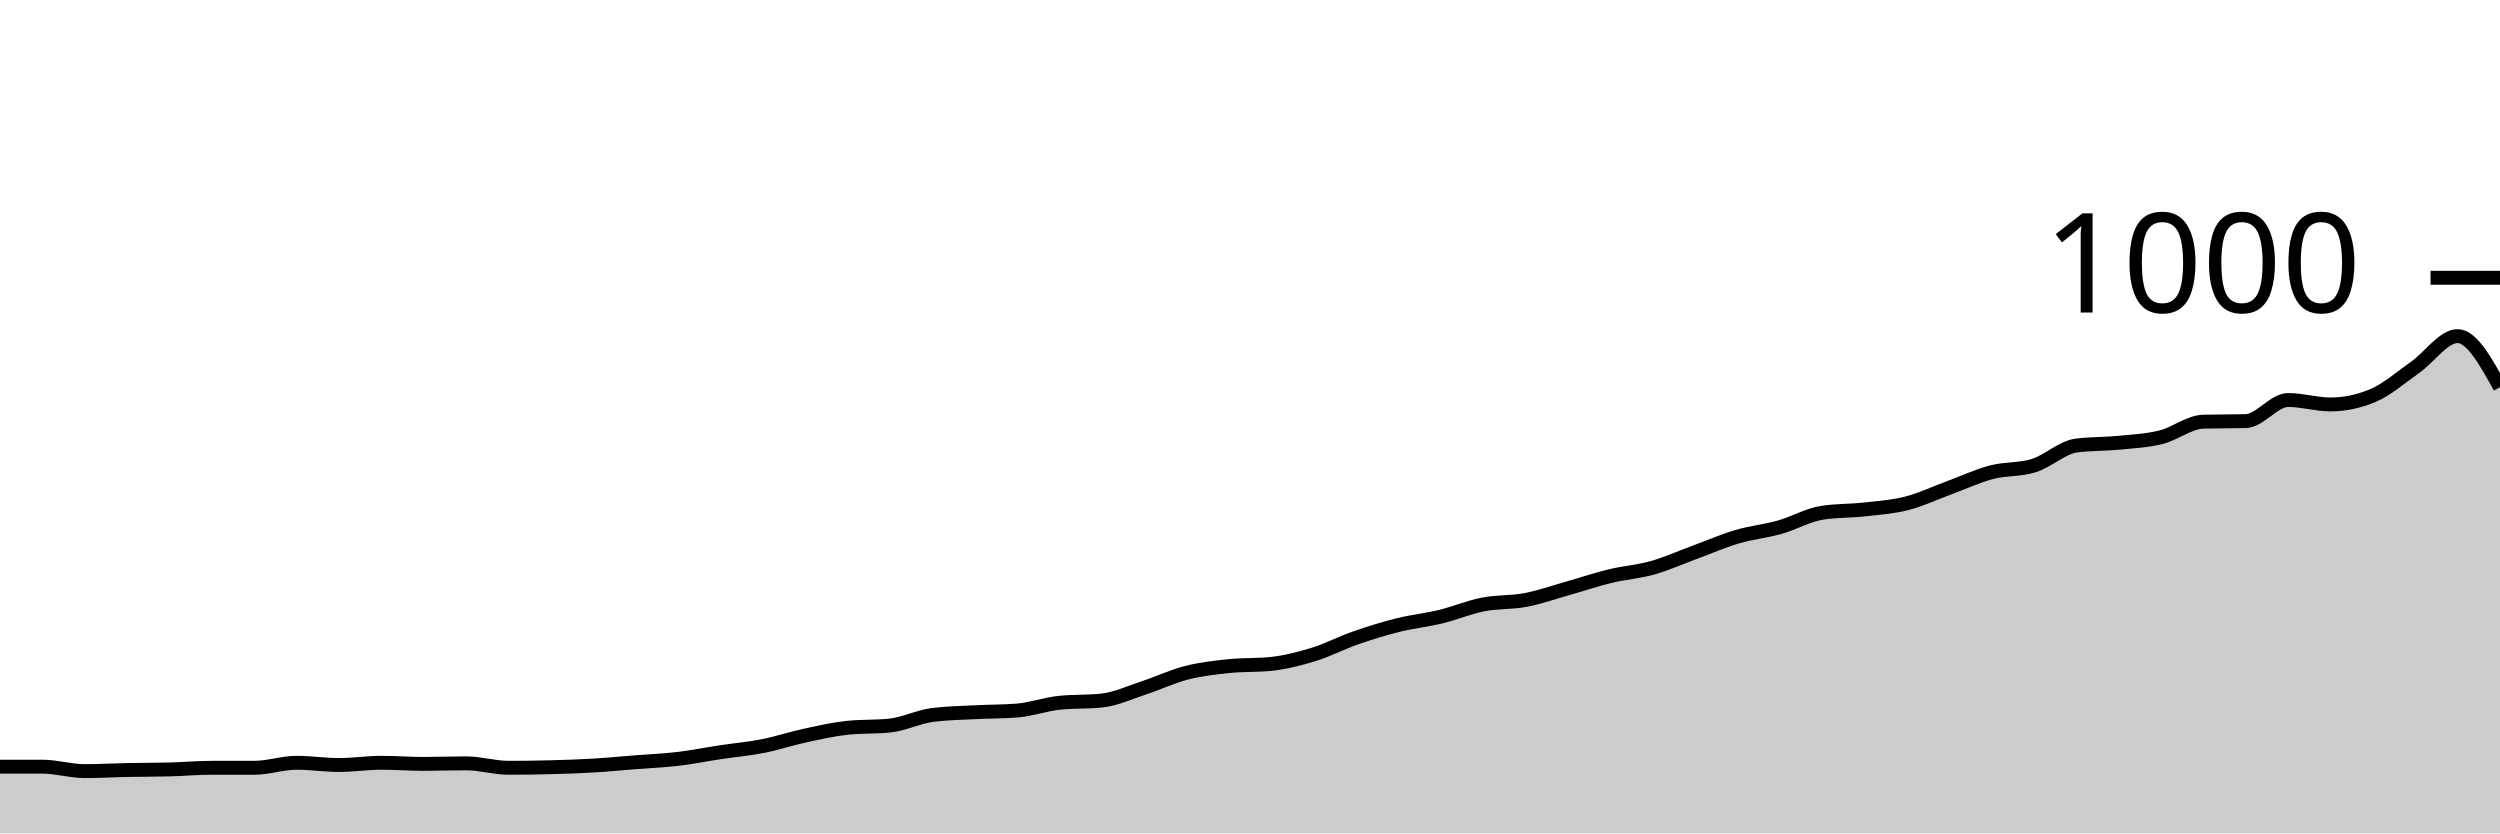
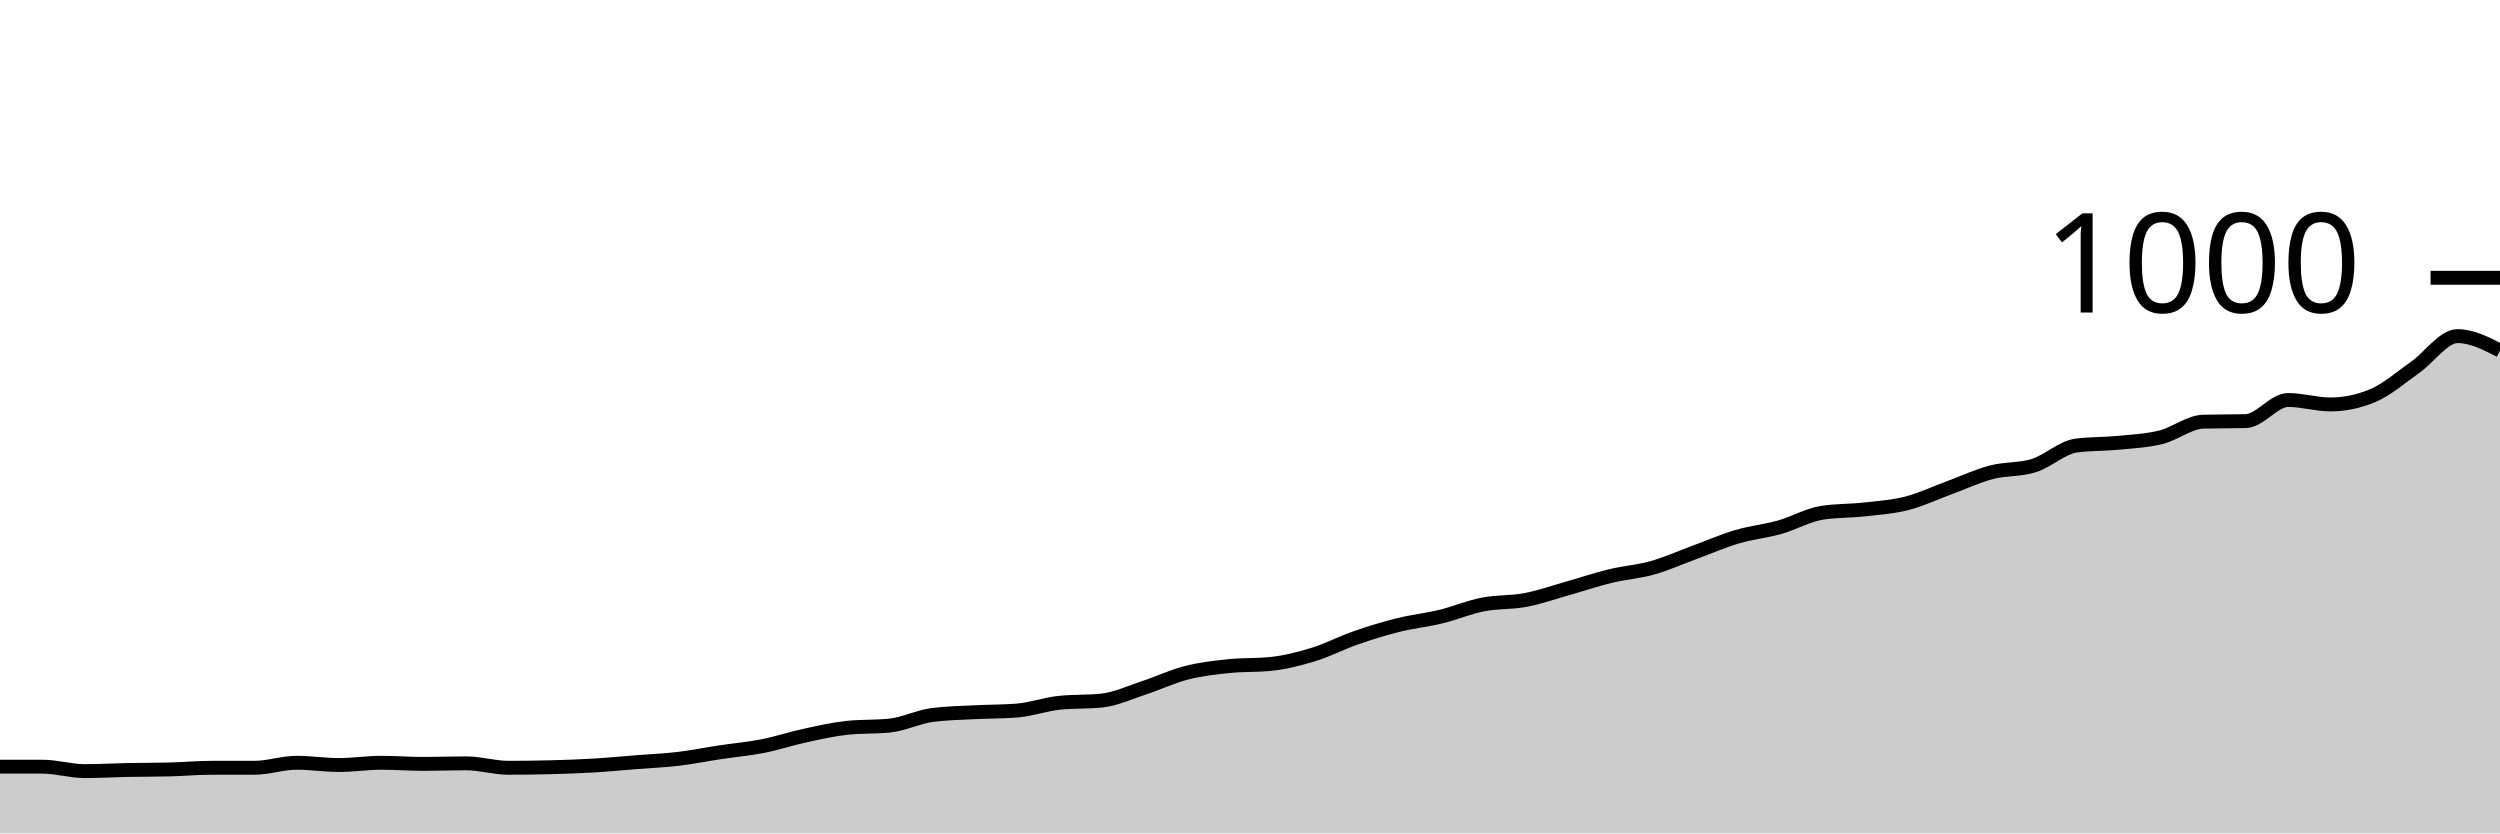
<svg xmlns="http://www.w3.org/2000/svg" viewBox="0 0 180 60">
  <g transform="translate(0,20)">
-     <path class="area" fill="rgba(0, 0, 0, 0.2)" d="M0,35.2C1.017,35.2,2.034,35.2,3.051,35.2C4.068,35.2,5.085,35.52,6.102,35.52C7.119,35.52,8.136,35.46,9.153,35.44C10.169,35.42,11.186,35.427,12.203,35.4C13.22,35.373,14.237,35.28,15.254,35.28C16.271,35.28,17.288,35.28,18.305,35.28C19.322,35.28,20.339,34.92,21.356,34.92C22.373,34.92,23.39,35.08,24.407,35.08C25.424,35.08,26.441,34.92,27.458,34.92C28.475,34.92,29.492,35,30.508,35C31.525,35,32.542,34.96,33.559,34.96C34.576,34.96,35.593,35.28,36.61,35.28C37.627,35.28,38.644,35.267,39.661,35.24C40.678,35.213,41.695,35.18,42.712,35.12C43.729,35.06,44.746,34.96,45.763,34.88C46.78,34.8,47.797,34.76,48.814,34.64C49.831,34.52,50.847,34.313,51.864,34.16C52.881,34.007,53.898,33.92,54.915,33.72C55.932,33.52,56.949,33.18,57.966,32.96C58.983,32.74,60,32.507,61.017,32.4C62.034,32.293,63.051,32.347,64.068,32.24C65.085,32.133,66.102,31.613,67.119,31.48C68.136,31.347,69.153,31.333,70.169,31.28C71.186,31.227,72.203,31.24,73.22,31.16C74.237,31.08,75.254,30.707,76.271,30.6C77.288,30.493,78.305,30.547,79.322,30.44C80.339,30.333,81.356,29.853,82.373,29.52C83.39,29.187,84.407,28.7,85.424,28.44C86.441,28.18,87.458,28.067,88.475,27.96C89.492,27.853,90.508,27.907,91.525,27.8C92.542,27.693,93.559,27.433,94.576,27.12C95.593,26.807,96.61,26.273,97.627,25.92C98.644,25.567,99.661,25.253,100.678,25C101.695,24.747,102.712,24.647,103.729,24.4C104.746,24.153,105.763,23.72,106.78,23.52C107.797,23.32,108.814,23.393,109.831,23.2C110.847,23.007,111.864,22.647,112.881,22.36C113.898,22.073,114.915,21.727,115.932,21.48C116.949,21.233,117.966,21.167,118.983,20.88C120,20.593,121.017,20.133,122.034,19.76C123.051,19.387,124.068,18.94,125.085,18.64C126.102,18.34,127.119,18.247,128.136,17.96C129.153,17.673,130.169,17.08,131.186,16.92C132.203,16.76,133.22,16.793,134.237,16.68C135.254,16.567,136.271,16.5,137.288,16.24C138.305,15.98,139.322,15.493,140.339,15.12C141.356,14.747,142.373,14.267,143.39,14C144.407,13.733,145.424,13.84,146.441,13.52C147.458,13.2,148.475,12.213,149.492,12.08C150.508,11.947,151.525,11.98,152.542,11.88C153.559,11.78,154.576,11.733,155.593,11.48C156.61,11.227,157.627,10.387,158.644,10.36C159.661,10.333,160.678,10.347,161.695,10.32C162.712,10.293,163.729,8.8,164.746,8.8C165.763,8.8,166.78,9.12,167.797,9.12C168.814,9.12,169.831,8.907,170.847,8.48C171.864,8.053,172.881,7.153,173.898,6.44C174.915,5.727,175.932,4.2,176.949,4.2C177.966,4.2,178.983,6.04,180,7.88L180,40C178.983,40,177.966,40,176.949,40C175.932,40,174.915,40,173.898,40C172.881,40,171.864,40,170.847,40C169.831,40,168.814,40,167.797,40C166.78,40,165.763,40,164.746,40C163.729,40,162.712,40,161.695,40C160.678,40,159.661,40,158.644,40C157.627,40,156.61,40,155.593,40C154.576,40,153.559,40,152.542,40C151.525,40,150.508,40,149.492,40C148.475,40,147.458,40,146.441,40C145.424,40,144.407,40,143.39,40C142.373,40,141.356,40,140.339,40C139.322,40,138.305,40,137.288,40C136.271,40,135.254,40,134.237,40C133.22,40,132.203,40,131.186,40C130.169,40,129.153,40,128.136,40C127.119,40,126.102,40,125.085,40C124.068,40,123.051,40,122.034,40C121.017,40,120,40,118.983,40C117.966,40,116.949,40,115.932,40C114.915,40,113.898,40,112.881,40C111.864,40,110.847,40,109.831,40C108.814,40,107.797,40,106.78,40C105.763,40,104.746,40,103.729,40C102.712,40,101.695,40,100.678,40C99.661,40,98.644,40,97.627,40C96.61,40,95.593,40,94.576,40C93.559,40,92.542,40,91.525,40C90.508,40,89.492,40,88.475,40C87.458,40,86.441,40,85.424,40C84.407,40,83.39,40,82.373,40C81.356,40,80.339,40,79.322,40C78.305,40,77.288,40,76.271,40C75.254,40,74.237,40,73.22,40C72.203,40,71.186,40,70.169,40C69.153,40,68.136,40,67.119,40C66.102,40,65.085,40,64.068,40C63.051,40,62.034,40,61.017,40C60,40,58.983,40,57.966,40C56.949,40,55.932,40,54.915,40C53.898,40,52.881,40,51.864,40C50.847,40,49.831,40,48.814,40C47.797,40,46.78,40,45.763,40C44.746,40,43.729,40,42.712,40C41.695,40,40.678,40,39.661,40C38.644,40,37.627,40,36.61,40C35.593,40,34.576,40,33.559,40C32.542,40,31.525,40,30.508,40C29.492,40,28.475,40,27.458,40C26.441,40,25.424,40,24.407,40C23.39,40,22.373,40,21.356,40C20.339,40,19.322,40,18.305,40C17.288,40,16.271,40,15.254,40C14.237,40,13.22,40,12.203,40C11.186,40,10.169,40,9.153,40C8.136,40,7.119,40,6.102,40C5.085,40,4.068,40,3.051,40C2.034,40,1.017,40,0,40Z" />
-     <path class="line" stroke="black" fill="none" d="M0,35.2C1.017,35.2,2.034,35.2,3.051,35.2C4.068,35.2,5.085,35.52,6.102,35.52C7.119,35.52,8.136,35.46,9.153,35.44C10.169,35.42,11.186,35.427,12.203,35.4C13.22,35.373,14.237,35.28,15.254,35.28C16.271,35.28,17.288,35.28,18.305,35.28C19.322,35.28,20.339,34.92,21.356,34.92C22.373,34.92,23.39,35.08,24.407,35.08C25.424,35.08,26.441,34.92,27.458,34.92C28.475,34.92,29.492,35,30.508,35C31.525,35,32.542,34.96,33.559,34.96C34.576,34.96,35.593,35.28,36.61,35.28C37.627,35.28,38.644,35.267,39.661,35.24C40.678,35.213,41.695,35.18,42.712,35.12C43.729,35.06,44.746,34.96,45.763,34.88C46.78,34.8,47.797,34.76,48.814,34.64C49.831,34.52,50.847,34.313,51.864,34.16C52.881,34.007,53.898,33.92,54.915,33.72C55.932,33.52,56.949,33.18,57.966,32.96C58.983,32.74,60,32.507,61.017,32.4C62.034,32.293,63.051,32.347,64.068,32.24C65.085,32.133,66.102,31.613,67.119,31.48C68.136,31.347,69.153,31.333,70.169,31.28C71.186,31.227,72.203,31.24,73.22,31.16C74.237,31.08,75.254,30.707,76.271,30.6C77.288,30.493,78.305,30.547,79.322,30.44C80.339,30.333,81.356,29.853,82.373,29.52C83.39,29.187,84.407,28.7,85.424,28.44C86.441,28.18,87.458,28.067,88.475,27.96C89.492,27.853,90.508,27.907,91.525,27.8C92.542,27.693,93.559,27.433,94.576,27.12C95.593,26.807,96.61,26.273,97.627,25.92C98.644,25.567,99.661,25.253,100.678,25C101.695,24.747,102.712,24.647,103.729,24.4C104.746,24.153,105.763,23.72,106.78,23.52C107.797,23.32,108.814,23.393,109.831,23.2C110.847,23.007,111.864,22.647,112.881,22.36C113.898,22.073,114.915,21.727,115.932,21.48C116.949,21.233,117.966,21.167,118.983,20.88C120,20.593,121.017,20.133,122.034,19.76C123.051,19.387,124.068,18.94,125.085,18.64C126.102,18.34,127.119,18.247,128.136,17.96C129.153,17.673,130.169,17.08,131.186,16.92C132.203,16.76,133.22,16.793,134.237,16.68C135.254,16.567,136.271,16.5,137.288,16.24C138.305,15.98,139.322,15.493,140.339,15.12C141.356,14.747,142.373,14.267,143.39,14C144.407,13.733,145.424,13.84,146.441,13.52C147.458,13.2,148.475,12.213,149.492,12.08C150.508,11.947,151.525,11.98,152.542,11.88C153.559,11.78,154.576,11.733,155.593,11.48C156.61,11.227,157.627,10.387,158.644,10.36C159.661,10.333,160.678,10.347,161.695,10.32C162.712,10.293,163.729,8.8,164.746,8.8C165.763,8.8,166.78,9.12,167.797,9.12C168.814,9.12,169.831,8.907,170.847,8.48C171.864,8.053,172.881,7.153,173.898,6.44C174.915,5.727,175.932,4.2,176.949,4.2C177.966,4.2,178.983,6.04,180,7.88" />
+     <path class="area" fill="rgba(0, 0, 0, 0.2)" d="M0,35.2C1.017,35.2,2.034,35.2,3.051,35.2C4.068,35.2,5.085,35.52,6.102,35.52C7.119,35.52,8.136,35.46,9.153,35.44C10.169,35.42,11.186,35.427,12.203,35.4C13.22,35.373,14.237,35.28,15.254,35.28C16.271,35.28,17.288,35.28,18.305,35.28C19.322,35.28,20.339,34.92,21.356,34.92C22.373,34.92,23.39,35.08,24.407,35.08C25.424,35.08,26.441,34.92,27.458,34.92C28.475,34.92,29.492,35,30.508,35C31.525,35,32.542,34.96,33.559,34.96C34.576,34.96,35.593,35.28,36.61,35.28C37.627,35.28,38.644,35.267,39.661,35.24C40.678,35.213,41.695,35.18,42.712,35.12C43.729,35.06,44.746,34.96,45.763,34.88C46.78,34.8,47.797,34.76,48.814,34.64C49.831,34.52,50.847,34.313,51.864,34.16C52.881,34.007,53.898,33.92,54.915,33.72C55.932,33.52,56.949,33.18,57.966,32.96C58.983,32.74,60,32.507,61.017,32.4C62.034,32.293,63.051,32.347,64.068,32.24C65.085,32.133,66.102,31.613,67.119,31.48C68.136,31.347,69.153,31.333,70.169,31.28C71.186,31.227,72.203,31.24,73.22,31.16C74.237,31.08,75.254,30.707,76.271,30.6C77.288,30.493,78.305,30.547,79.322,30.44C80.339,30.333,81.356,29.853,82.373,29.52C83.39,29.187,84.407,28.7,85.424,28.44C86.441,28.18,87.458,28.067,88.475,27.96C89.492,27.853,90.508,27.907,91.525,27.8C92.542,27.693,93.559,27.433,94.576,27.12C95.593,26.807,96.61,26.273,97.627,25.92C98.644,25.567,99.661,25.253,100.678,25C101.695,24.747,102.712,24.647,103.729,24.4C104.746,24.153,105.763,23.72,106.78,23.52C107.797,23.32,108.814,23.393,109.831,23.2C110.847,23.007,111.864,22.647,112.881,22.36C113.898,22.073,114.915,21.727,115.932,21.48C116.949,21.233,117.966,21.167,118.983,20.88C120,20.593,121.017,20.133,122.034,19.76C123.051,19.387,124.068,18.94,125.085,18.64C126.102,18.34,127.119,18.247,128.136,17.96C129.153,17.673,130.169,17.08,131.186,16.92C132.203,16.76,133.22,16.793,134.237,16.68C135.254,16.567,136.271,16.5,137.288,16.24C138.305,15.98,139.322,15.493,140.339,15.12C141.356,14.747,142.373,14.267,143.39,14C144.407,13.733,145.424,13.84,146.441,13.52C147.458,13.2,148.475,12.213,149.492,12.08C150.508,11.947,151.525,11.98,152.542,11.88C153.559,11.78,154.576,11.733,155.593,11.48C156.61,11.227,157.627,10.387,158.644,10.36C159.661,10.333,160.678,10.347,161.695,10.32C162.712,10.293,163.729,8.8,164.746,8.8C165.763,8.8,166.78,9.12,167.797,9.12C168.814,9.12,169.831,8.907,170.847,8.48C171.864,8.053,172.881,7.153,173.898,6.44C174.915,5.727,175.932,4.2,176.949,4.2C177.966,4.2,178.983,4.72,180,5.24L180,40C178.983,40,177.966,40,176.949,40C175.932,40,174.915,40,173.898,40C172.881,40,171.864,40,170.847,40C169.831,40,168.814,40,167.797,40C166.78,40,165.763,40,164.746,40C163.729,40,162.712,40,161.695,40C160.678,40,159.661,40,158.644,40C157.627,40,156.61,40,155.593,40C154.576,40,153.559,40,152.542,40C151.525,40,150.508,40,149.492,40C148.475,40,147.458,40,146.441,40C145.424,40,144.407,40,143.39,40C142.373,40,141.356,40,140.339,40C139.322,40,138.305,40,137.288,40C136.271,40,135.254,40,134.237,40C133.22,40,132.203,40,131.186,40C130.169,40,129.153,40,128.136,40C127.119,40,126.102,40,125.085,40C124.068,40,123.051,40,122.034,40C121.017,40,120,40,118.983,40C117.966,40,116.949,40,115.932,40C114.915,40,113.898,40,112.881,40C111.864,40,110.847,40,109.831,40C108.814,40,107.797,40,106.78,40C105.763,40,104.746,40,103.729,40C102.712,40,101.695,40,100.678,40C99.661,40,98.644,40,97.627,40C96.61,40,95.593,40,94.576,40C93.559,40,92.542,40,91.525,40C90.508,40,89.492,40,88.475,40C87.458,40,86.441,40,85.424,40C84.407,40,83.39,40,82.373,40C81.356,40,80.339,40,79.322,40C78.305,40,77.288,40,76.271,40C75.254,40,74.237,40,73.22,40C72.203,40,71.186,40,70.169,40C69.153,40,68.136,40,67.119,40C66.102,40,65.085,40,64.068,40C63.051,40,62.034,40,61.017,40C60,40,58.983,40,57.966,40C56.949,40,55.932,40,54.915,40C53.898,40,52.881,40,51.864,40C50.847,40,49.831,40,48.814,40C47.797,40,46.78,40,45.763,40C44.746,40,43.729,40,42.712,40C41.695,40,40.678,40,39.661,40C38.644,40,37.627,40,36.61,40C35.593,40,34.576,40,33.559,40C32.542,40,31.525,40,30.508,40C29.492,40,28.475,40,27.458,40C26.441,40,25.424,40,24.407,40C23.39,40,22.373,40,21.356,40C20.339,40,19.322,40,18.305,40C17.288,40,16.271,40,15.254,40C14.237,40,13.22,40,12.203,40C11.186,40,10.169,40,9.153,40C8.136,40,7.119,40,6.102,40C5.085,40,4.068,40,3.051,40C2.034,40,1.017,40,0,40Z" />
+     <path class="line" stroke="black" fill="none" d="M0,35.2C1.017,35.2,2.034,35.2,3.051,35.2C4.068,35.2,5.085,35.52,6.102,35.52C7.119,35.52,8.136,35.46,9.153,35.44C10.169,35.42,11.186,35.427,12.203,35.4C13.22,35.373,14.237,35.28,15.254,35.28C16.271,35.28,17.288,35.28,18.305,35.28C19.322,35.28,20.339,34.92,21.356,34.92C22.373,34.92,23.39,35.08,24.407,35.08C25.424,35.08,26.441,34.92,27.458,34.92C28.475,34.92,29.492,35,30.508,35C31.525,35,32.542,34.96,33.559,34.96C34.576,34.96,35.593,35.28,36.61,35.28C37.627,35.28,38.644,35.267,39.661,35.24C40.678,35.213,41.695,35.18,42.712,35.12C43.729,35.06,44.746,34.96,45.763,34.88C46.78,34.8,47.797,34.76,48.814,34.64C49.831,34.52,50.847,34.313,51.864,34.16C52.881,34.007,53.898,33.92,54.915,33.72C55.932,33.52,56.949,33.18,57.966,32.96C58.983,32.74,60,32.507,61.017,32.4C62.034,32.293,63.051,32.347,64.068,32.24C65.085,32.133,66.102,31.613,67.119,31.48C68.136,31.347,69.153,31.333,70.169,31.28C71.186,31.227,72.203,31.24,73.22,31.16C74.237,31.08,75.254,30.707,76.271,30.6C77.288,30.493,78.305,30.547,79.322,30.44C80.339,30.333,81.356,29.853,82.373,29.52C83.39,29.187,84.407,28.7,85.424,28.44C86.441,28.18,87.458,28.067,88.475,27.96C89.492,27.853,90.508,27.907,91.525,27.8C92.542,27.693,93.559,27.433,94.576,27.12C95.593,26.807,96.61,26.273,97.627,25.92C98.644,25.567,99.661,25.253,100.678,25C101.695,24.747,102.712,24.647,103.729,24.4C104.746,24.153,105.763,23.72,106.78,23.52C107.797,23.32,108.814,23.393,109.831,23.2C110.847,23.007,111.864,22.647,112.881,22.36C113.898,22.073,114.915,21.727,115.932,21.48C116.949,21.233,117.966,21.167,118.983,20.88C120,20.593,121.017,20.133,122.034,19.76C123.051,19.387,124.068,18.94,125.085,18.64C126.102,18.34,127.119,18.247,128.136,17.96C129.153,17.673,130.169,17.08,131.186,16.92C132.203,16.76,133.22,16.793,134.237,16.68C135.254,16.567,136.271,16.5,137.288,16.24C138.305,15.98,139.322,15.493,140.339,15.12C141.356,14.747,142.373,14.267,143.39,14C144.407,13.733,145.424,13.84,146.441,13.52C147.458,13.2,148.475,12.213,149.492,12.08C150.508,11.947,151.525,11.98,152.542,11.88C153.559,11.78,154.576,11.733,155.593,11.48C156.61,11.227,157.627,10.387,158.644,10.36C159.661,10.333,160.678,10.347,161.695,10.32C162.712,10.293,163.729,8.8,164.746,8.8C165.763,8.8,166.78,9.12,167.797,9.12C168.814,9.12,169.831,8.907,170.847,8.48C171.864,8.053,172.881,7.153,173.898,6.44C174.915,5.727,175.932,4.2,176.949,4.2C177.966,4.2,178.983,4.72,180,5.24" />
    <path class="axis-ceiling" stroke-width="1" stroke="black" fill="none" d="M175,0L180,0" />
    <text class="axis-ceiling-label" font-family="sans-serif" text-anchor="end" font-size="10px" x="170" y="2.5">1000</text>
  </g>
</svg>
